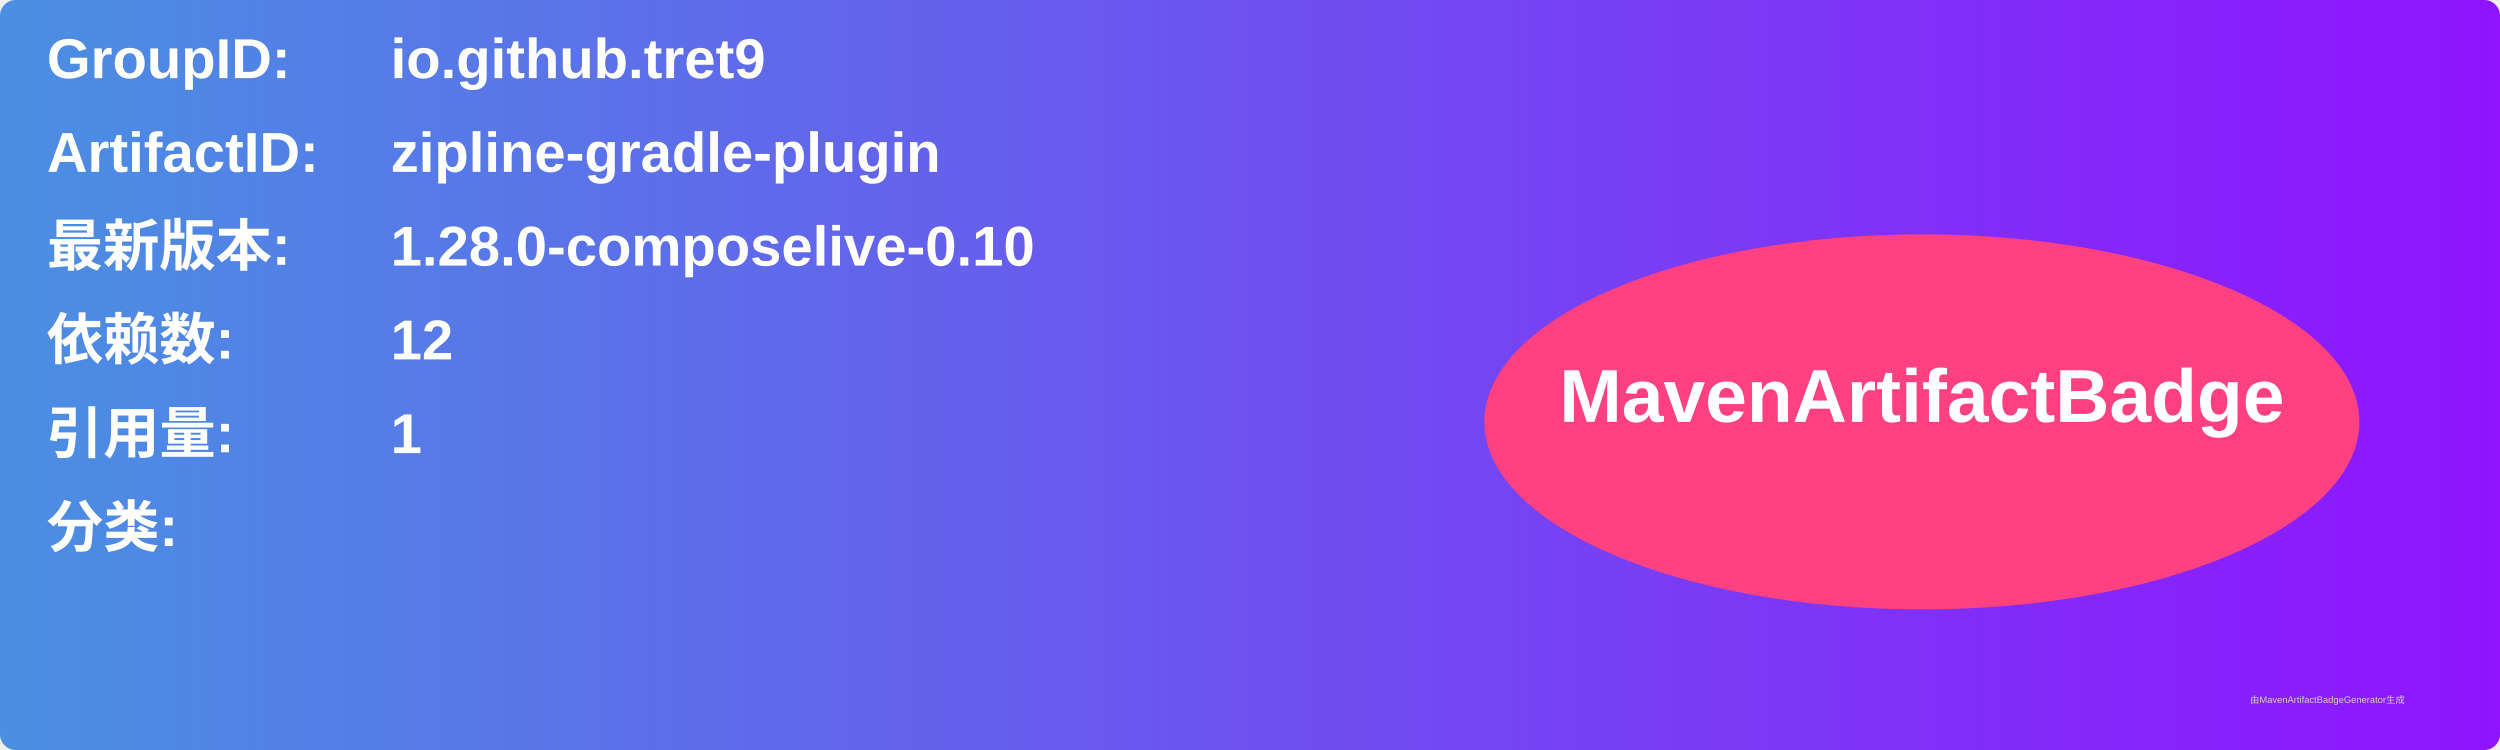
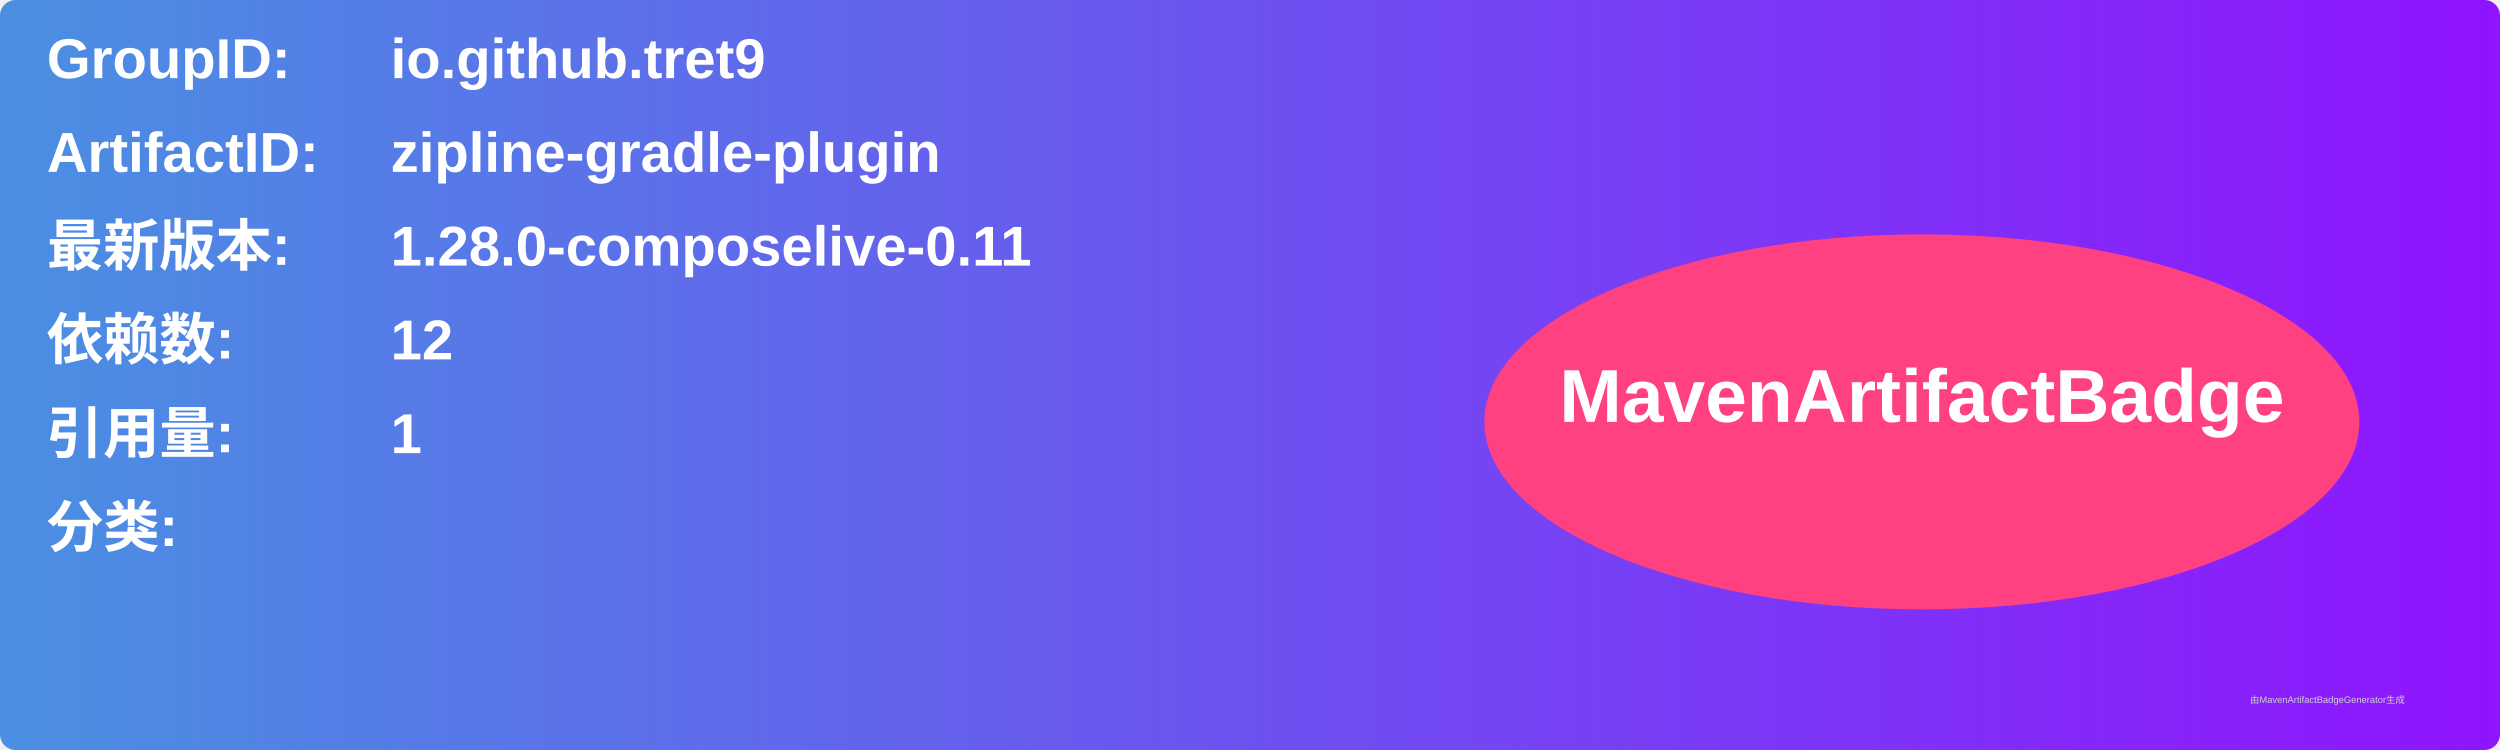
<svg xmlns="http://www.w3.org/2000/svg" width="800" height="240" viewBox="0 0 800 240">
  <linearGradient id="grad" x1="0%" y1="0%" x2="100%" y2="0%">
    <stop offset="0%" stop-color="#4a90e2" />
    <stop offset="100%" stop-color="#9013fe" />
  </linearGradient>
  <rect width="100%" height="100%" rx="5" ry="5" fill="url(#grad)" />
  <g transform="translate(15, 15)">
    <text x="0" y="10" font-family="Arial" font-size="18" fill="white" font-weight="bold" width="260">GroupID:</text>
    <text x="110" y="10" font-family="Arial" font-size="18" fill="white" font-weight="bold" width="460">io.github.tret9</text>
    <text x="0" y="40" font-family="Arial" font-size="18" fill="white" font-weight="bold" width="260">ArtifactID:</text>
    <text x="110" y="40" font-family="Arial" font-size="18" fill="white" font-weight="bold" width="460">zipline-gradle-plugin</text>
    <text x="0" y="70" font-family="Arial" font-size="18" fill="white" font-weight="bold">最新版本:</text>
    <text x="110" y="70" font-family="Arial" font-size="18" fill="white" font-weight="bold">
-       <tspan font-weight="bold">1.28.0-composelive-0.10</tspan>
+       <tspan font-weight="bold">1.28.0-composelive-0.11</tspan>
    </text>
    <text x="0" y="100" font-family="Arial" font-size="18" fill="white" font-weight="bold">依赖数: </text>
    <text x="110" y="100" font-family="Arial" font-size="18" fill="white">
      <tspan font-weight="bold">12</tspan>
    </text>
    <text x="0" y="130" font-family="Arial" font-size="18" fill="white" font-weight="bold">引用量: </text>
    <text x="110" y="130" font-family="Arial" font-size="18" fill="white">
      <tspan font-weight="bold">1</tspan>
    </text>
    <text x="0" y="160" font-family="Arial" font-size="18" fill="white" font-weight="bold">分类:</text>
    <text x="10" y="190" font-family="Arial" font-size="10" fill="white">
      <tspan font-weight="bold" />
    </text>
    <ellipse cx="600" cy="120" rx="140" ry="60" fill="#ff4081" />
    <text x="600" y="120" text-anchor="middle" font-family="Arial" font-size="24" fill="white" font-weight="bold">MavenArtifactBadge</text>
  </g>
  <text x="720" y="225" font-family="Arial" font-size="3" fill="#d0d0d0">由MavenArtifactBadgeGenerator生成</text>
</svg>
